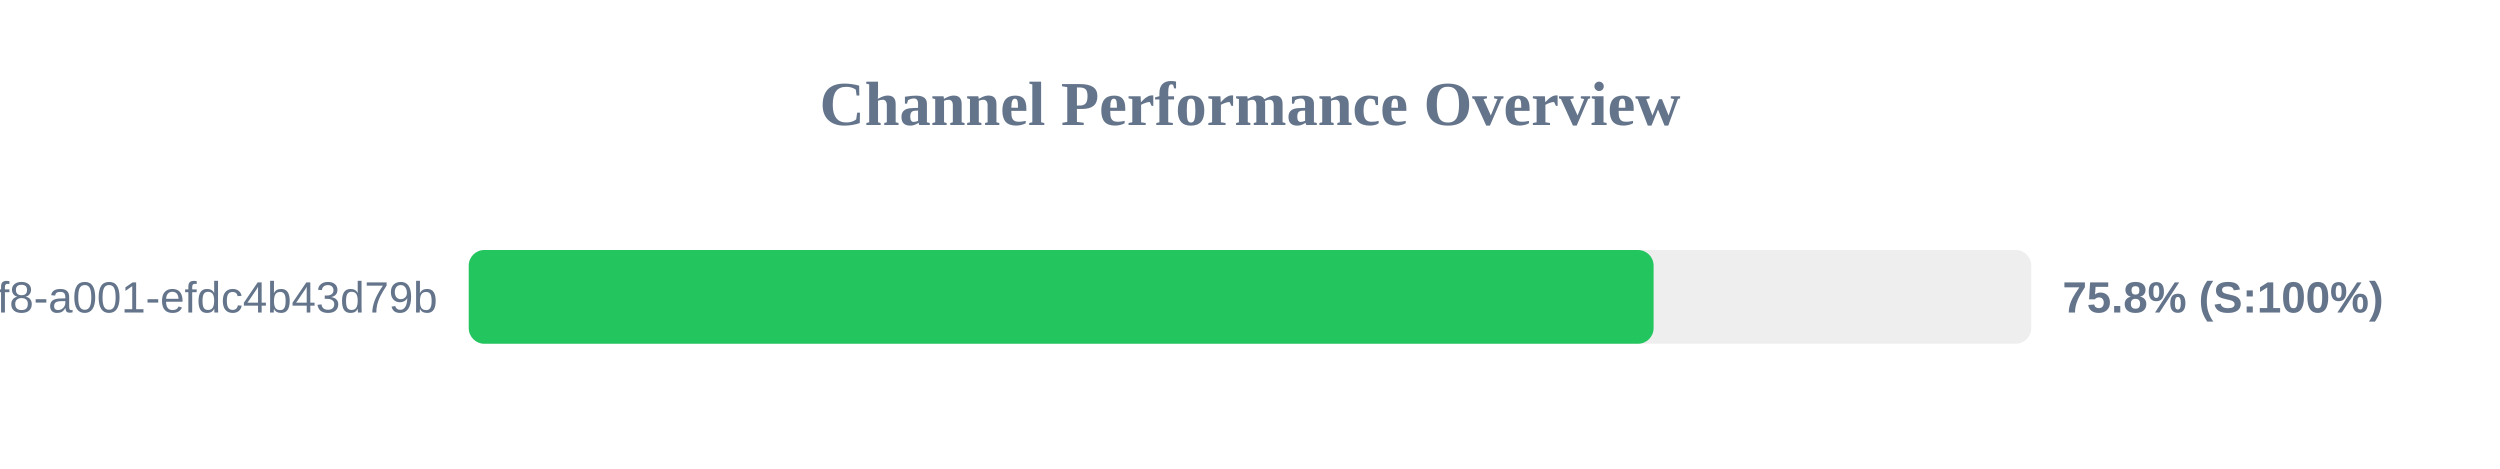
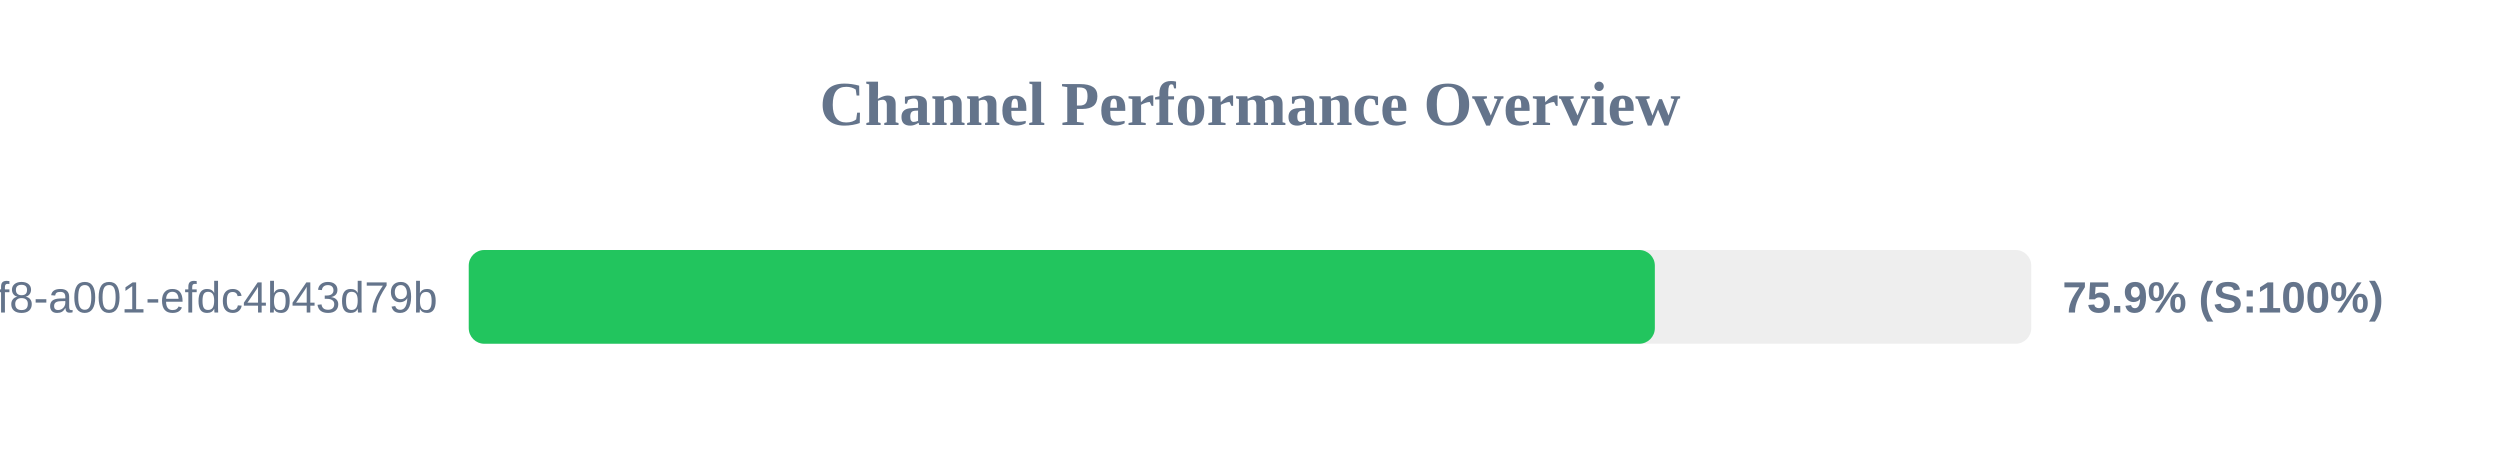
<svg xmlns="http://www.w3.org/2000/svg" width="800" height="150" version="1.1">
  <style>
        .row { font: 14px Arial; fill: #64748b; }
        .score { font: bold 14px Arial; fill: #64748b; }
    </style>
  <text x="400" y="40" text-anchor="middle" font-size="20px" font-weight="bold" fill="#64748b">Channel Performance Overview</text>
  <rect x="150" y="80" width="500" height="30" fill="#eee" rx="5" />
-   <rect x="150" y="80" width="379.15" height="30" fill="#22c55e" rx="5" />
+   <rect x="150" y="80" width="379.55" height="30" fill="#22c55e" rx="5" />
  <text x="140" y="100" text-anchor="end" class="row">?uuid=1fdb6b30-5371-4ff8-a001-efdc4b43d79b</text>
-   <text x="660" y="100" text-anchor="start" class="score">75.8% (S:100%)</text>
+   <text x="660" y="100" text-anchor="start" class="score">75.9% (S:100%)</text>
</svg>
